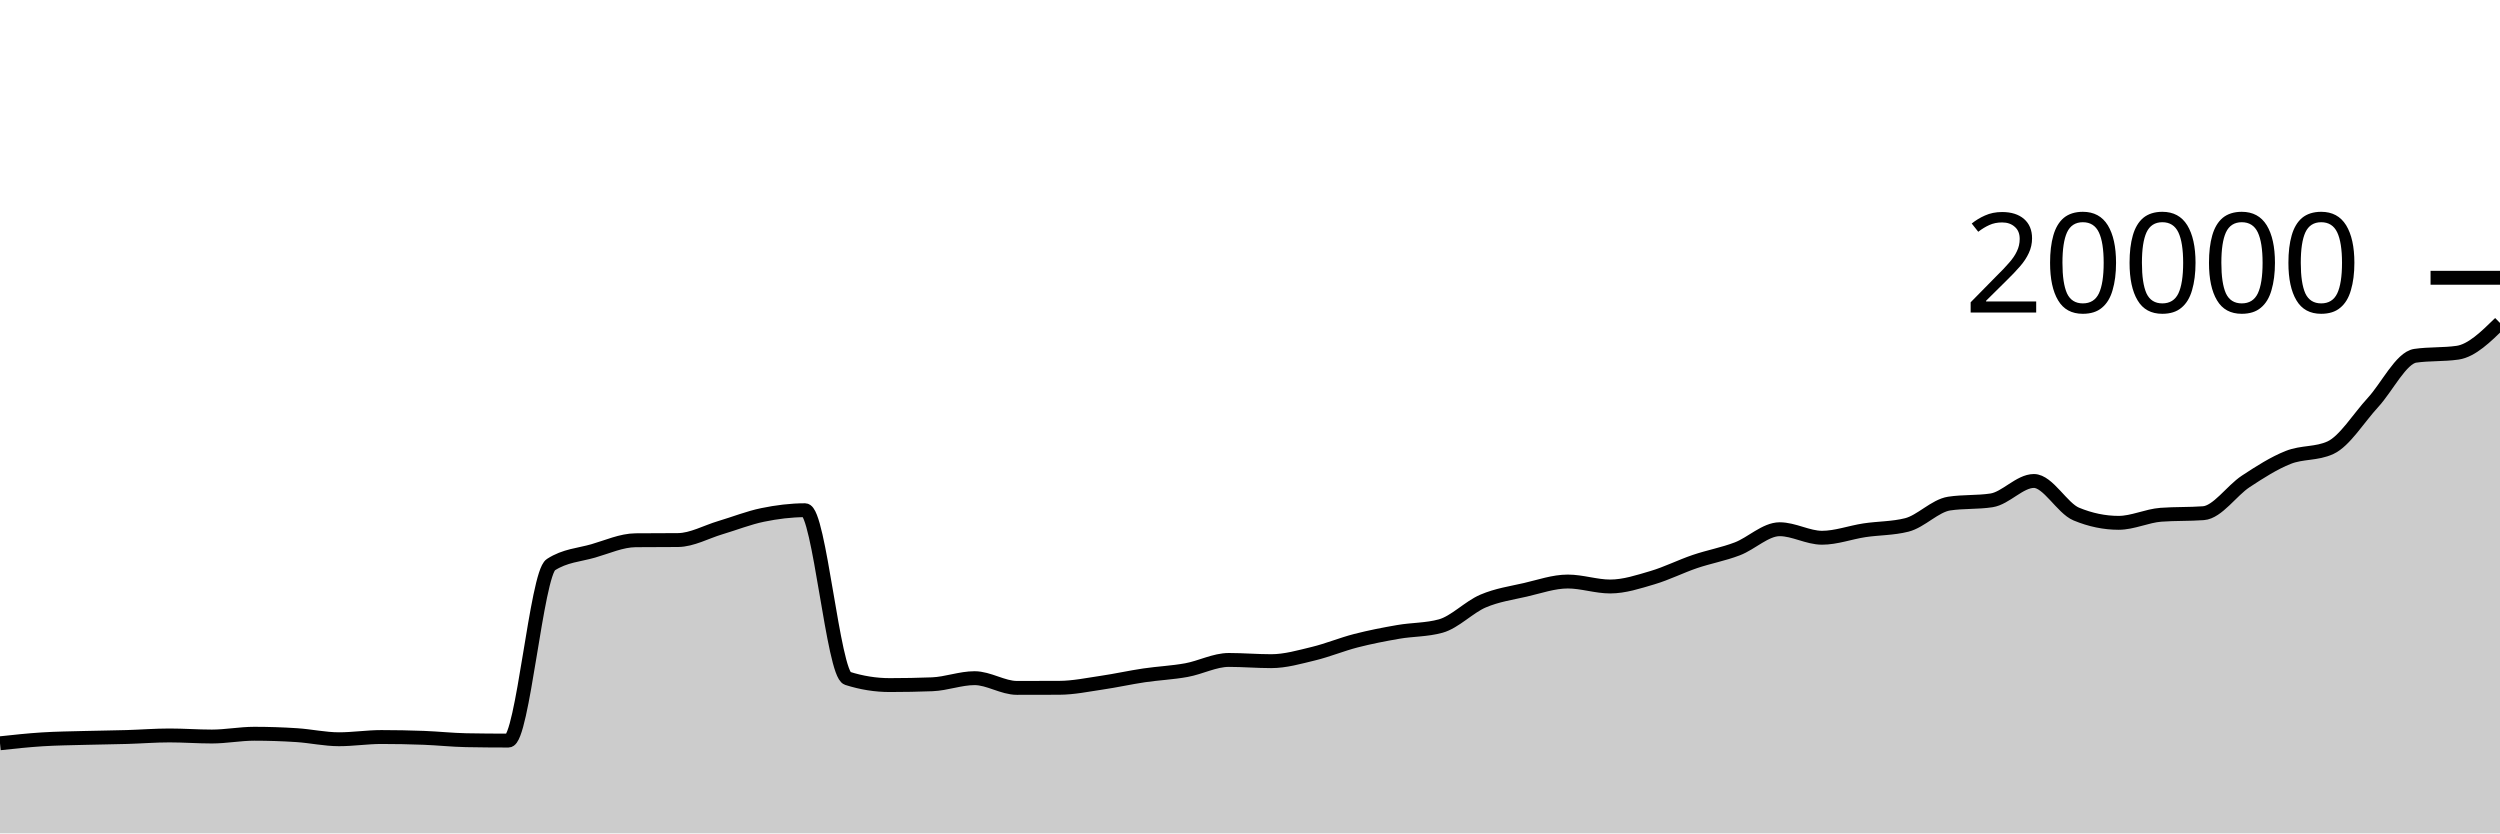
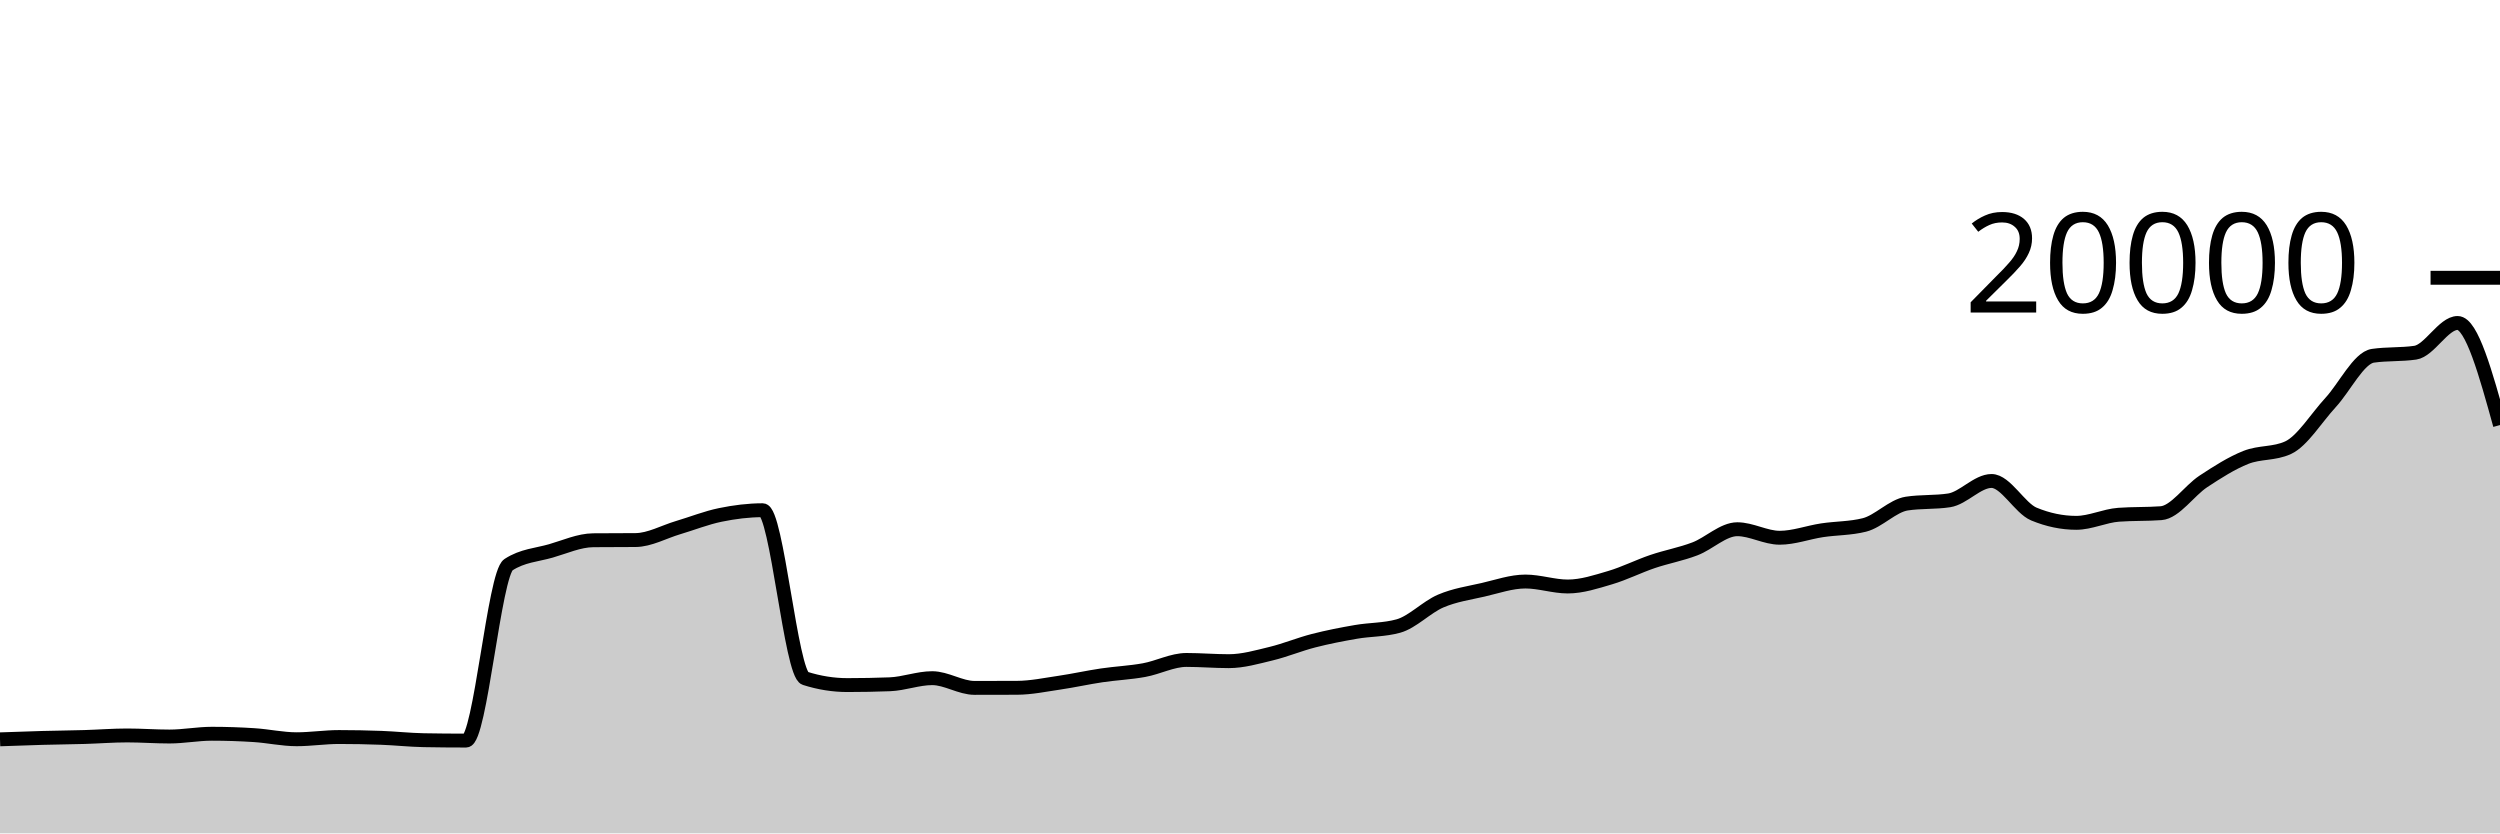
<svg xmlns="http://www.w3.org/2000/svg" viewBox="0 0 180 60">
  <g transform="translate(0,20)">
-     <path class="area" fill="rgba(0, 0, 0, 0.2)" d="M0,33.516C1.017,33.406,2.034,33.296,3.051,33.232C4.068,33.168,5.085,33.158,6.102,33.13C7.119,33.102,8.136,33.094,9.153,33.064C10.169,33.034,11.186,32.952,12.203,32.952C13.22,32.952,14.237,33.03,15.254,33.03C16.271,33.03,17.288,32.83,18.305,32.83C19.322,32.83,20.339,32.864,21.356,32.93C22.373,32.996,23.39,33.226,24.407,33.226C25.424,33.226,26.441,33.066,27.458,33.066C28.475,33.066,29.492,33.086,30.508,33.124C31.525,33.162,32.542,33.275,33.559,33.294C34.576,33.313,35.593,33.322,36.61,33.322C37.627,33.322,38.644,21.319,39.661,20.658C40.678,19.997,41.695,19.959,42.712,19.666C43.729,19.373,44.746,18.907,45.763,18.898C46.78,18.889,47.797,18.893,48.814,18.884C49.831,18.875,50.847,18.294,51.864,17.992C52.881,17.69,53.898,17.283,54.915,17.074C55.932,16.865,56.949,16.736,57.966,16.736C58.983,16.736,60,28.516,61.017,28.84C62.034,29.164,63.051,29.326,64.068,29.326C65.085,29.326,66.102,29.307,67.119,29.268C68.136,29.229,69.153,28.828,70.169,28.828C71.186,28.828,72.203,29.528,73.22,29.528C74.237,29.528,75.254,29.526,76.271,29.522C77.288,29.518,78.305,29.303,79.322,29.154C80.339,29.005,81.356,28.777,82.373,28.626C83.39,28.475,84.407,28.433,85.424,28.248C86.441,28.063,87.458,27.516,88.475,27.516C89.492,27.516,90.508,27.604,91.525,27.604C92.542,27.604,93.559,27.308,94.576,27.062C95.593,26.816,96.61,26.391,97.627,26.13C98.644,25.869,99.661,25.672,100.678,25.496C101.695,25.32,102.712,25.356,103.729,25.076C104.746,24.796,105.763,23.711,106.78,23.276C107.797,22.841,108.814,22.7,109.831,22.466C110.847,22.232,111.864,21.87,112.881,21.87C113.898,21.87,114.915,22.228,115.932,22.228C116.949,22.228,117.966,21.89,118.983,21.59C120,21.29,121.017,20.775,122.034,20.43C123.051,20.085,124.068,19.906,125.085,19.518C126.102,19.13,127.119,18.104,128.136,18.104C129.153,18.104,130.169,18.718,131.186,18.718C132.203,18.718,133.22,18.334,134.237,18.18C135.254,18.026,136.271,18.052,137.288,17.796C138.305,17.54,139.322,16.413,140.339,16.258C141.356,16.103,142.373,16.181,143.39,16.026C144.407,15.871,145.424,14.63,146.441,14.63C147.458,14.63,148.475,16.591,149.492,17.012C150.508,17.433,151.525,17.644,152.542,17.644C153.559,17.644,154.576,17.137,155.593,17.062C156.61,16.987,157.627,17.025,158.644,16.95C159.661,16.875,160.678,15.329,161.695,14.66C162.712,13.991,163.729,13.341,164.746,12.936C165.763,12.531,166.78,12.701,167.797,12.232C168.814,11.763,169.831,10.089,170.847,8.986C171.864,7.883,172.881,5.764,173.898,5.616C174.915,5.468,175.932,5.542,176.949,5.394C177.966,5.246,178.983,4.25,180,3.254L180,40C178.983,40,177.966,40,176.949,40C175.932,40,174.915,40,173.898,40C172.881,40,171.864,40,170.847,40C169.831,40,168.814,40,167.797,40C166.78,40,165.763,40,164.746,40C163.729,40,162.712,40,161.695,40C160.678,40,159.661,40,158.644,40C157.627,40,156.61,40,155.593,40C154.576,40,153.559,40,152.542,40C151.525,40,150.508,40,149.492,40C148.475,40,147.458,40,146.441,40C145.424,40,144.407,40,143.39,40C142.373,40,141.356,40,140.339,40C139.322,40,138.305,40,137.288,40C136.271,40,135.254,40,134.237,40C133.22,40,132.203,40,131.186,40C130.169,40,129.153,40,128.136,40C127.119,40,126.102,40,125.085,40C124.068,40,123.051,40,122.034,40C121.017,40,120,40,118.983,40C117.966,40,116.949,40,115.932,40C114.915,40,113.898,40,112.881,40C111.864,40,110.847,40,109.831,40C108.814,40,107.797,40,106.78,40C105.763,40,104.746,40,103.729,40C102.712,40,101.695,40,100.678,40C99.661,40,98.644,40,97.627,40C96.61,40,95.593,40,94.576,40C93.559,40,92.542,40,91.525,40C90.508,40,89.492,40,88.475,40C87.458,40,86.441,40,85.424,40C84.407,40,83.39,40,82.373,40C81.356,40,80.339,40,79.322,40C78.305,40,77.288,40,76.271,40C75.254,40,74.237,40,73.22,40C72.203,40,71.186,40,70.169,40C69.153,40,68.136,40,67.119,40C66.102,40,65.085,40,64.068,40C63.051,40,62.034,40,61.017,40C60,40,58.983,40,57.966,40C56.949,40,55.932,40,54.915,40C53.898,40,52.881,40,51.864,40C50.847,40,49.831,40,48.814,40C47.797,40,46.78,40,45.763,40C44.746,40,43.729,40,42.712,40C41.695,40,40.678,40,39.661,40C38.644,40,37.627,40,36.61,40C35.593,40,34.576,40,33.559,40C32.542,40,31.525,40,30.508,40C29.492,40,28.475,40,27.458,40C26.441,40,25.424,40,24.407,40C23.39,40,22.373,40,21.356,40C20.339,40,19.322,40,18.305,40C17.288,40,16.271,40,15.254,40C14.237,40,13.22,40,12.203,40C11.186,40,10.169,40,9.153,40C8.136,40,7.119,40,6.102,40C5.085,40,4.068,40,3.051,40C2.034,40,1.017,40,0,40Z" />
-     <path class="line" stroke="black" fill="none" d="M0,33.516C1.017,33.406,2.034,33.296,3.051,33.232C4.068,33.168,5.085,33.158,6.102,33.13C7.119,33.102,8.136,33.094,9.153,33.064C10.169,33.034,11.186,32.952,12.203,32.952C13.22,32.952,14.237,33.03,15.254,33.03C16.271,33.03,17.288,32.83,18.305,32.83C19.322,32.83,20.339,32.864,21.356,32.93C22.373,32.996,23.39,33.226,24.407,33.226C25.424,33.226,26.441,33.066,27.458,33.066C28.475,33.066,29.492,33.086,30.508,33.124C31.525,33.162,32.542,33.275,33.559,33.294C34.576,33.313,35.593,33.322,36.61,33.322C37.627,33.322,38.644,21.319,39.661,20.658C40.678,19.997,41.695,19.959,42.712,19.666C43.729,19.373,44.746,18.907,45.763,18.898C46.78,18.889,47.797,18.893,48.814,18.884C49.831,18.875,50.847,18.294,51.864,17.992C52.881,17.69,53.898,17.283,54.915,17.074C55.932,16.865,56.949,16.736,57.966,16.736C58.983,16.736,60,28.516,61.017,28.84C62.034,29.164,63.051,29.326,64.068,29.326C65.085,29.326,66.102,29.307,67.119,29.268C68.136,29.229,69.153,28.828,70.169,28.828C71.186,28.828,72.203,29.528,73.22,29.528C74.237,29.528,75.254,29.526,76.271,29.522C77.288,29.518,78.305,29.303,79.322,29.154C80.339,29.005,81.356,28.777,82.373,28.626C83.39,28.475,84.407,28.433,85.424,28.248C86.441,28.063,87.458,27.516,88.475,27.516C89.492,27.516,90.508,27.604,91.525,27.604C92.542,27.604,93.559,27.308,94.576,27.062C95.593,26.816,96.61,26.391,97.627,26.13C98.644,25.869,99.661,25.672,100.678,25.496C101.695,25.32,102.712,25.356,103.729,25.076C104.746,24.796,105.763,23.711,106.78,23.276C107.797,22.841,108.814,22.7,109.831,22.466C110.847,22.232,111.864,21.87,112.881,21.87C113.898,21.87,114.915,22.228,115.932,22.228C116.949,22.228,117.966,21.89,118.983,21.59C120,21.29,121.017,20.775,122.034,20.43C123.051,20.085,124.068,19.906,125.085,19.518C126.102,19.13,127.119,18.104,128.136,18.104C129.153,18.104,130.169,18.718,131.186,18.718C132.203,18.718,133.22,18.334,134.237,18.18C135.254,18.026,136.271,18.052,137.288,17.796C138.305,17.54,139.322,16.413,140.339,16.258C141.356,16.103,142.373,16.181,143.39,16.026C144.407,15.871,145.424,14.63,146.441,14.63C147.458,14.63,148.475,16.591,149.492,17.012C150.508,17.433,151.525,17.644,152.542,17.644C153.559,17.644,154.576,17.137,155.593,17.062C156.61,16.987,157.627,17.025,158.644,16.95C159.661,16.875,160.678,15.329,161.695,14.66C162.712,13.991,163.729,13.341,164.746,12.936C165.763,12.531,166.78,12.701,167.797,12.232C168.814,11.763,169.831,10.089,170.847,8.986C171.864,7.883,172.881,5.764,173.898,5.616C174.915,5.468,175.932,5.542,176.949,5.394C177.966,5.246,178.983,4.25,180,3.254" />
+     <path class="area" fill="rgba(0, 0, 0, 0.2)" d="M0,33.232C1.017,33.195,2.034,33.158,3.051,33.13C4.068,33.102,5.085,33.094,6.102,33.064C7.119,33.034,8.136,32.952,9.153,32.952C10.169,32.952,11.186,33.03,12.203,33.03C13.22,33.03,14.237,32.83,15.254,32.83C16.271,32.83,17.288,32.864,18.305,32.93C19.322,32.996,20.339,33.226,21.356,33.226C22.373,33.226,23.39,33.066,24.407,33.066C25.424,33.066,26.441,33.086,27.458,33.124C28.475,33.162,29.492,33.275,30.508,33.294C31.525,33.313,32.542,33.322,33.559,33.322C34.576,33.322,35.593,21.319,36.61,20.658C37.627,19.997,38.644,19.959,39.661,19.666C40.678,19.373,41.695,18.907,42.712,18.898C43.729,18.889,44.746,18.893,45.763,18.884C46.78,18.875,47.797,18.294,48.814,17.992C49.831,17.69,50.847,17.283,51.864,17.074C52.881,16.865,53.898,16.736,54.915,16.736C55.932,16.736,56.949,28.516,57.966,28.84C58.983,29.164,60,29.326,61.017,29.326C62.034,29.326,63.051,29.307,64.068,29.268C65.085,29.229,66.102,28.828,67.119,28.828C68.136,28.828,69.153,29.528,70.169,29.528C71.186,29.528,72.203,29.526,73.22,29.522C74.237,29.518,75.254,29.303,76.271,29.154C77.288,29.005,78.305,28.777,79.322,28.626C80.339,28.475,81.356,28.433,82.373,28.248C83.39,28.063,84.407,27.516,85.424,27.516C86.441,27.516,87.458,27.604,88.475,27.604C89.492,27.604,90.508,27.308,91.525,27.062C92.542,26.816,93.559,26.391,94.576,26.13C95.593,25.869,96.61,25.672,97.627,25.496C98.644,25.32,99.661,25.356,100.678,25.076C101.695,24.796,102.712,23.711,103.729,23.276C104.746,22.841,105.763,22.7,106.78,22.466C107.797,22.232,108.814,21.87,109.831,21.87C110.847,21.87,111.864,22.228,112.881,22.228C113.898,22.228,114.915,21.89,115.932,21.59C116.949,21.29,117.966,20.775,118.983,20.43C120,20.085,121.017,19.906,122.034,19.518C123.051,19.13,124.068,18.104,125.085,18.104C126.102,18.104,127.119,18.718,128.136,18.718C129.153,18.718,130.169,18.334,131.186,18.18C132.203,18.026,133.22,18.052,134.237,17.796C135.254,17.54,136.271,16.413,137.288,16.258C138.305,16.103,139.322,16.181,140.339,16.026C141.356,15.871,142.373,14.63,143.39,14.63C144.407,14.63,145.424,16.591,146.441,17.012C147.458,17.433,148.475,17.644,149.492,17.644C150.508,17.644,151.525,17.137,152.542,17.062C153.559,16.987,154.576,17.025,155.593,16.95C156.61,16.875,157.627,15.329,158.644,14.66C159.661,13.991,160.678,13.341,161.695,12.936C162.712,12.531,163.729,12.701,164.746,12.232C165.763,11.763,166.78,10.089,167.797,8.986C168.814,7.883,169.831,5.764,170.847,5.616C171.864,5.468,172.881,5.542,173.898,5.394C174.915,5.246,175.932,3.254,176.949,3.254C177.966,3.254,178.983,6.929,180,10.604L180,40C178.983,40,177.966,40,176.949,40C175.932,40,174.915,40,173.898,40C172.881,40,171.864,40,170.847,40C169.831,40,168.814,40,167.797,40C166.78,40,165.763,40,164.746,40C163.729,40,162.712,40,161.695,40C160.678,40,159.661,40,158.644,40C157.627,40,156.61,40,155.593,40C154.576,40,153.559,40,152.542,40C151.525,40,150.508,40,149.492,40C148.475,40,147.458,40,146.441,40C145.424,40,144.407,40,143.39,40C142.373,40,141.356,40,140.339,40C139.322,40,138.305,40,137.288,40C136.271,40,135.254,40,134.237,40C133.22,40,132.203,40,131.186,40C130.169,40,129.153,40,128.136,40C127.119,40,126.102,40,125.085,40C124.068,40,123.051,40,122.034,40C121.017,40,120,40,118.983,40C117.966,40,116.949,40,115.932,40C114.915,40,113.898,40,112.881,40C111.864,40,110.847,40,109.831,40C108.814,40,107.797,40,106.78,40C105.763,40,104.746,40,103.729,40C102.712,40,101.695,40,100.678,40C99.661,40,98.644,40,97.627,40C96.61,40,95.593,40,94.576,40C93.559,40,92.542,40,91.525,40C90.508,40,89.492,40,88.475,40C87.458,40,86.441,40,85.424,40C84.407,40,83.39,40,82.373,40C81.356,40,80.339,40,79.322,40C78.305,40,77.288,40,76.271,40C75.254,40,74.237,40,73.22,40C72.203,40,71.186,40,70.169,40C69.153,40,68.136,40,67.119,40C66.102,40,65.085,40,64.068,40C63.051,40,62.034,40,61.017,40C60,40,58.983,40,57.966,40C56.949,40,55.932,40,54.915,40C53.898,40,52.881,40,51.864,40C50.847,40,49.831,40,48.814,40C47.797,40,46.78,40,45.763,40C44.746,40,43.729,40,42.712,40C41.695,40,40.678,40,39.661,40C38.644,40,37.627,40,36.61,40C35.593,40,34.576,40,33.559,40C32.542,40,31.525,40,30.508,40C29.492,40,28.475,40,27.458,40C26.441,40,25.424,40,24.407,40C23.39,40,22.373,40,21.356,40C20.339,40,19.322,40,18.305,40C17.288,40,16.271,40,15.254,40C14.237,40,13.22,40,12.203,40C11.186,40,10.169,40,9.153,40C8.136,40,7.119,40,6.102,40C5.085,40,4.068,40,3.051,40C2.034,40,1.017,40,0,40Z" />
+     <path class="line" stroke="black" fill="none" d="M0,33.232C1.017,33.195,2.034,33.158,3.051,33.13C4.068,33.102,5.085,33.094,6.102,33.064C7.119,33.034,8.136,32.952,9.153,32.952C10.169,32.952,11.186,33.03,12.203,33.03C13.22,33.03,14.237,32.83,15.254,32.83C16.271,32.83,17.288,32.864,18.305,32.93C19.322,32.996,20.339,33.226,21.356,33.226C22.373,33.226,23.39,33.066,24.407,33.066C25.424,33.066,26.441,33.086,27.458,33.124C28.475,33.162,29.492,33.275,30.508,33.294C31.525,33.313,32.542,33.322,33.559,33.322C34.576,33.322,35.593,21.319,36.61,20.658C37.627,19.997,38.644,19.959,39.661,19.666C40.678,19.373,41.695,18.907,42.712,18.898C43.729,18.889,44.746,18.893,45.763,18.884C46.78,18.875,47.797,18.294,48.814,17.992C49.831,17.69,50.847,17.283,51.864,17.074C52.881,16.865,53.898,16.736,54.915,16.736C55.932,16.736,56.949,28.516,57.966,28.84C58.983,29.164,60,29.326,61.017,29.326C62.034,29.326,63.051,29.307,64.068,29.268C65.085,29.229,66.102,28.828,67.119,28.828C68.136,28.828,69.153,29.528,70.169,29.528C71.186,29.528,72.203,29.526,73.22,29.522C74.237,29.518,75.254,29.303,76.271,29.154C77.288,29.005,78.305,28.777,79.322,28.626C80.339,28.475,81.356,28.433,82.373,28.248C83.39,28.063,84.407,27.516,85.424,27.516C86.441,27.516,87.458,27.604,88.475,27.604C89.492,27.604,90.508,27.308,91.525,27.062C92.542,26.816,93.559,26.391,94.576,26.13C95.593,25.869,96.61,25.672,97.627,25.496C98.644,25.32,99.661,25.356,100.678,25.076C101.695,24.796,102.712,23.711,103.729,23.276C104.746,22.841,105.763,22.7,106.78,22.466C107.797,22.232,108.814,21.87,109.831,21.87C110.847,21.87,111.864,22.228,112.881,22.228C113.898,22.228,114.915,21.89,115.932,21.59C116.949,21.29,117.966,20.775,118.983,20.43C120,20.085,121.017,19.906,122.034,19.518C123.051,19.13,124.068,18.104,125.085,18.104C126.102,18.104,127.119,18.718,128.136,18.718C129.153,18.718,130.169,18.334,131.186,18.18C132.203,18.026,133.22,18.052,134.237,17.796C135.254,17.54,136.271,16.413,137.288,16.258C138.305,16.103,139.322,16.181,140.339,16.026C141.356,15.871,142.373,14.63,143.39,14.63C144.407,14.63,145.424,16.591,146.441,17.012C147.458,17.433,148.475,17.644,149.492,17.644C150.508,17.644,151.525,17.137,152.542,17.062C153.559,16.987,154.576,17.025,155.593,16.95C156.61,16.875,157.627,15.329,158.644,14.66C159.661,13.991,160.678,13.341,161.695,12.936C162.712,12.531,163.729,12.701,164.746,12.232C165.763,11.763,166.78,10.089,167.797,8.986C168.814,7.883,169.831,5.764,170.847,5.616C171.864,5.468,172.881,5.542,173.898,5.394C174.915,5.246,175.932,3.254,176.949,3.254C177.966,3.254,178.983,6.929,180,10.604" />
    <path class="axis-ceiling" stroke-width="1" stroke="black" fill="none" d="M175,0L180,0" />
    <text class="axis-ceiling-label" font-family="sans-serif" text-anchor="end" font-size="10px" x="170" y="2.5">20000</text>
  </g>
</svg>
